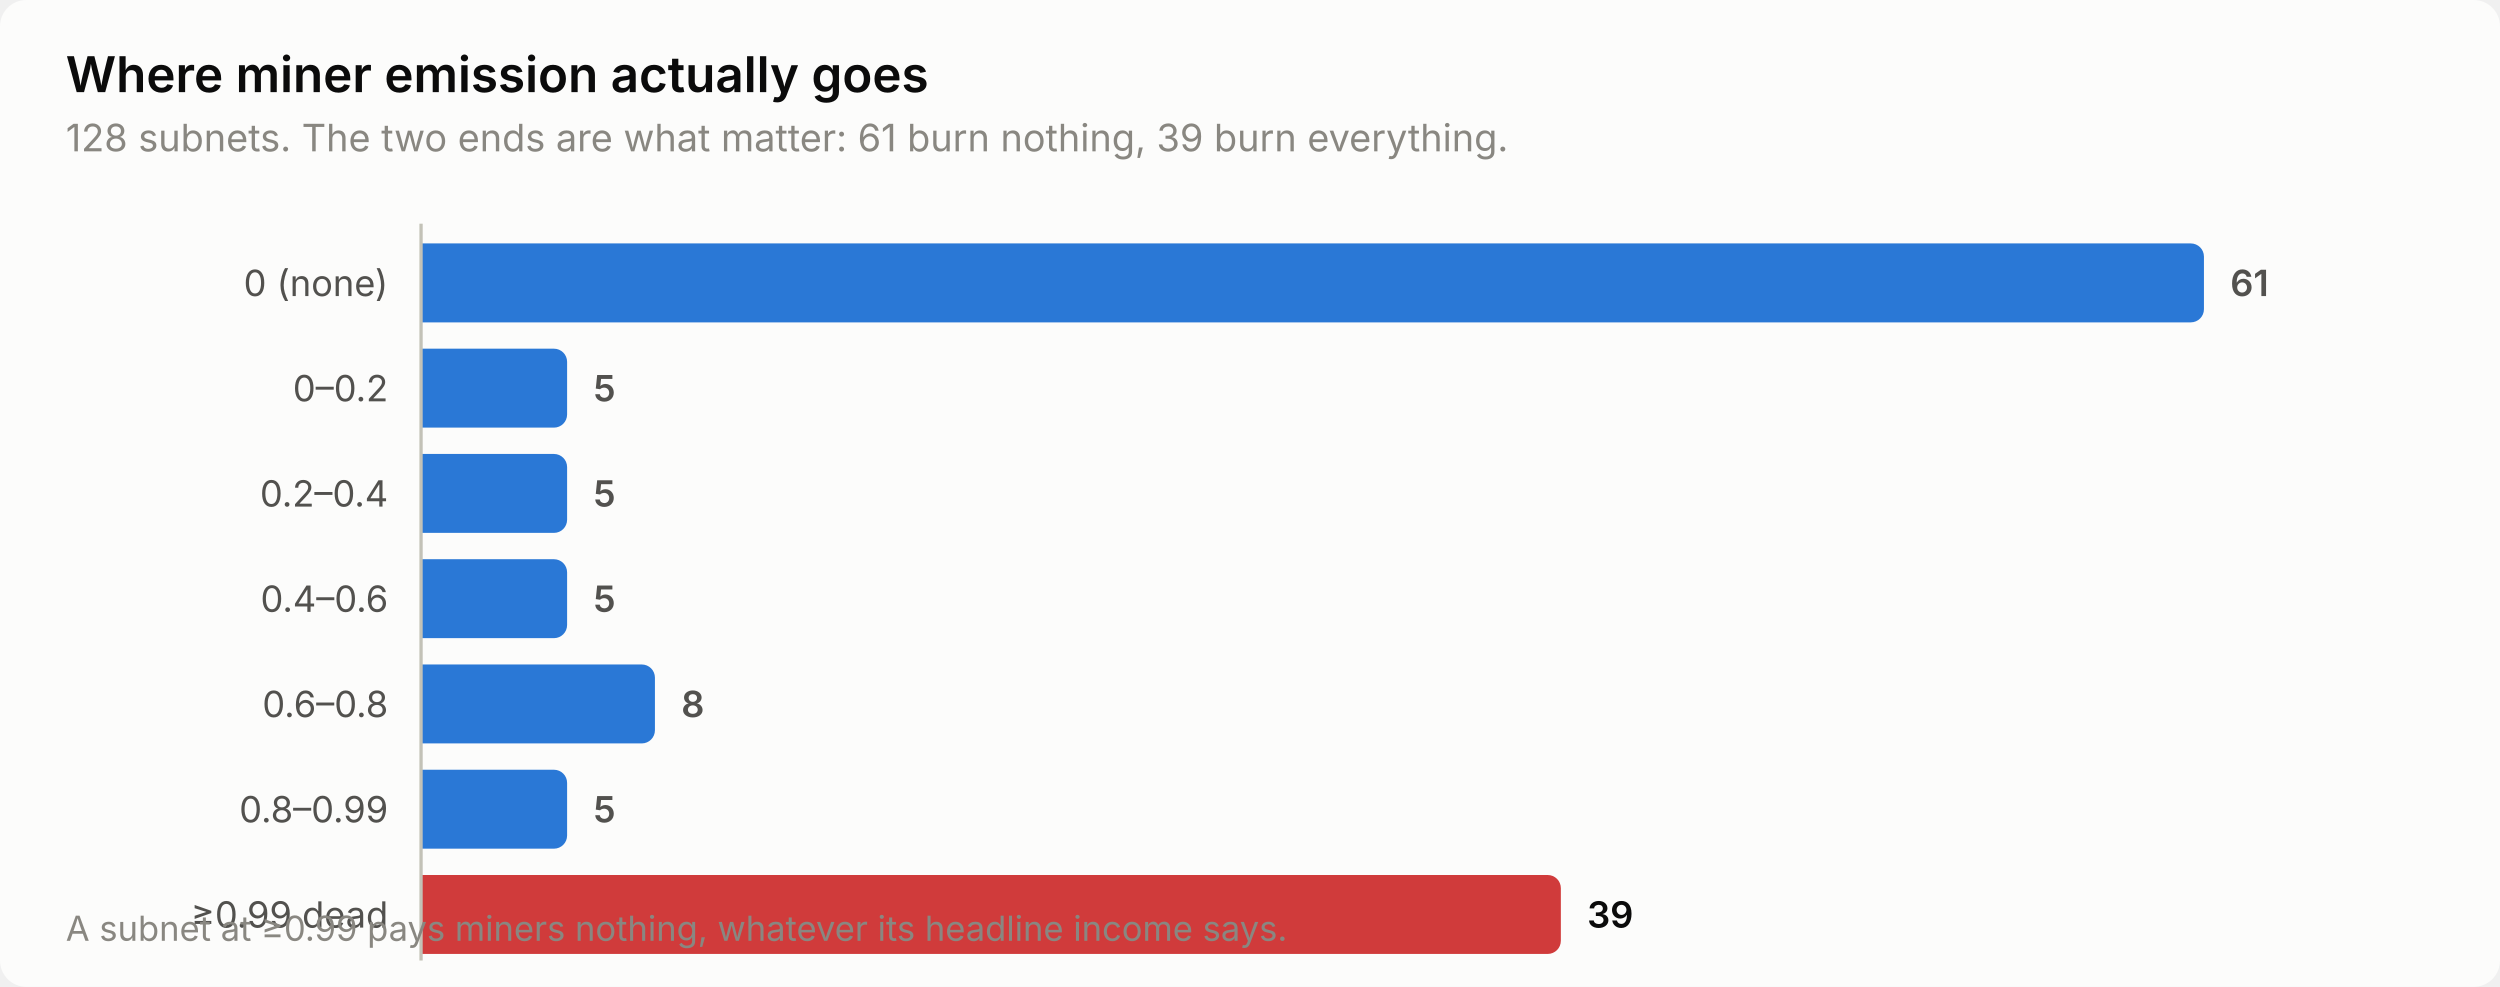
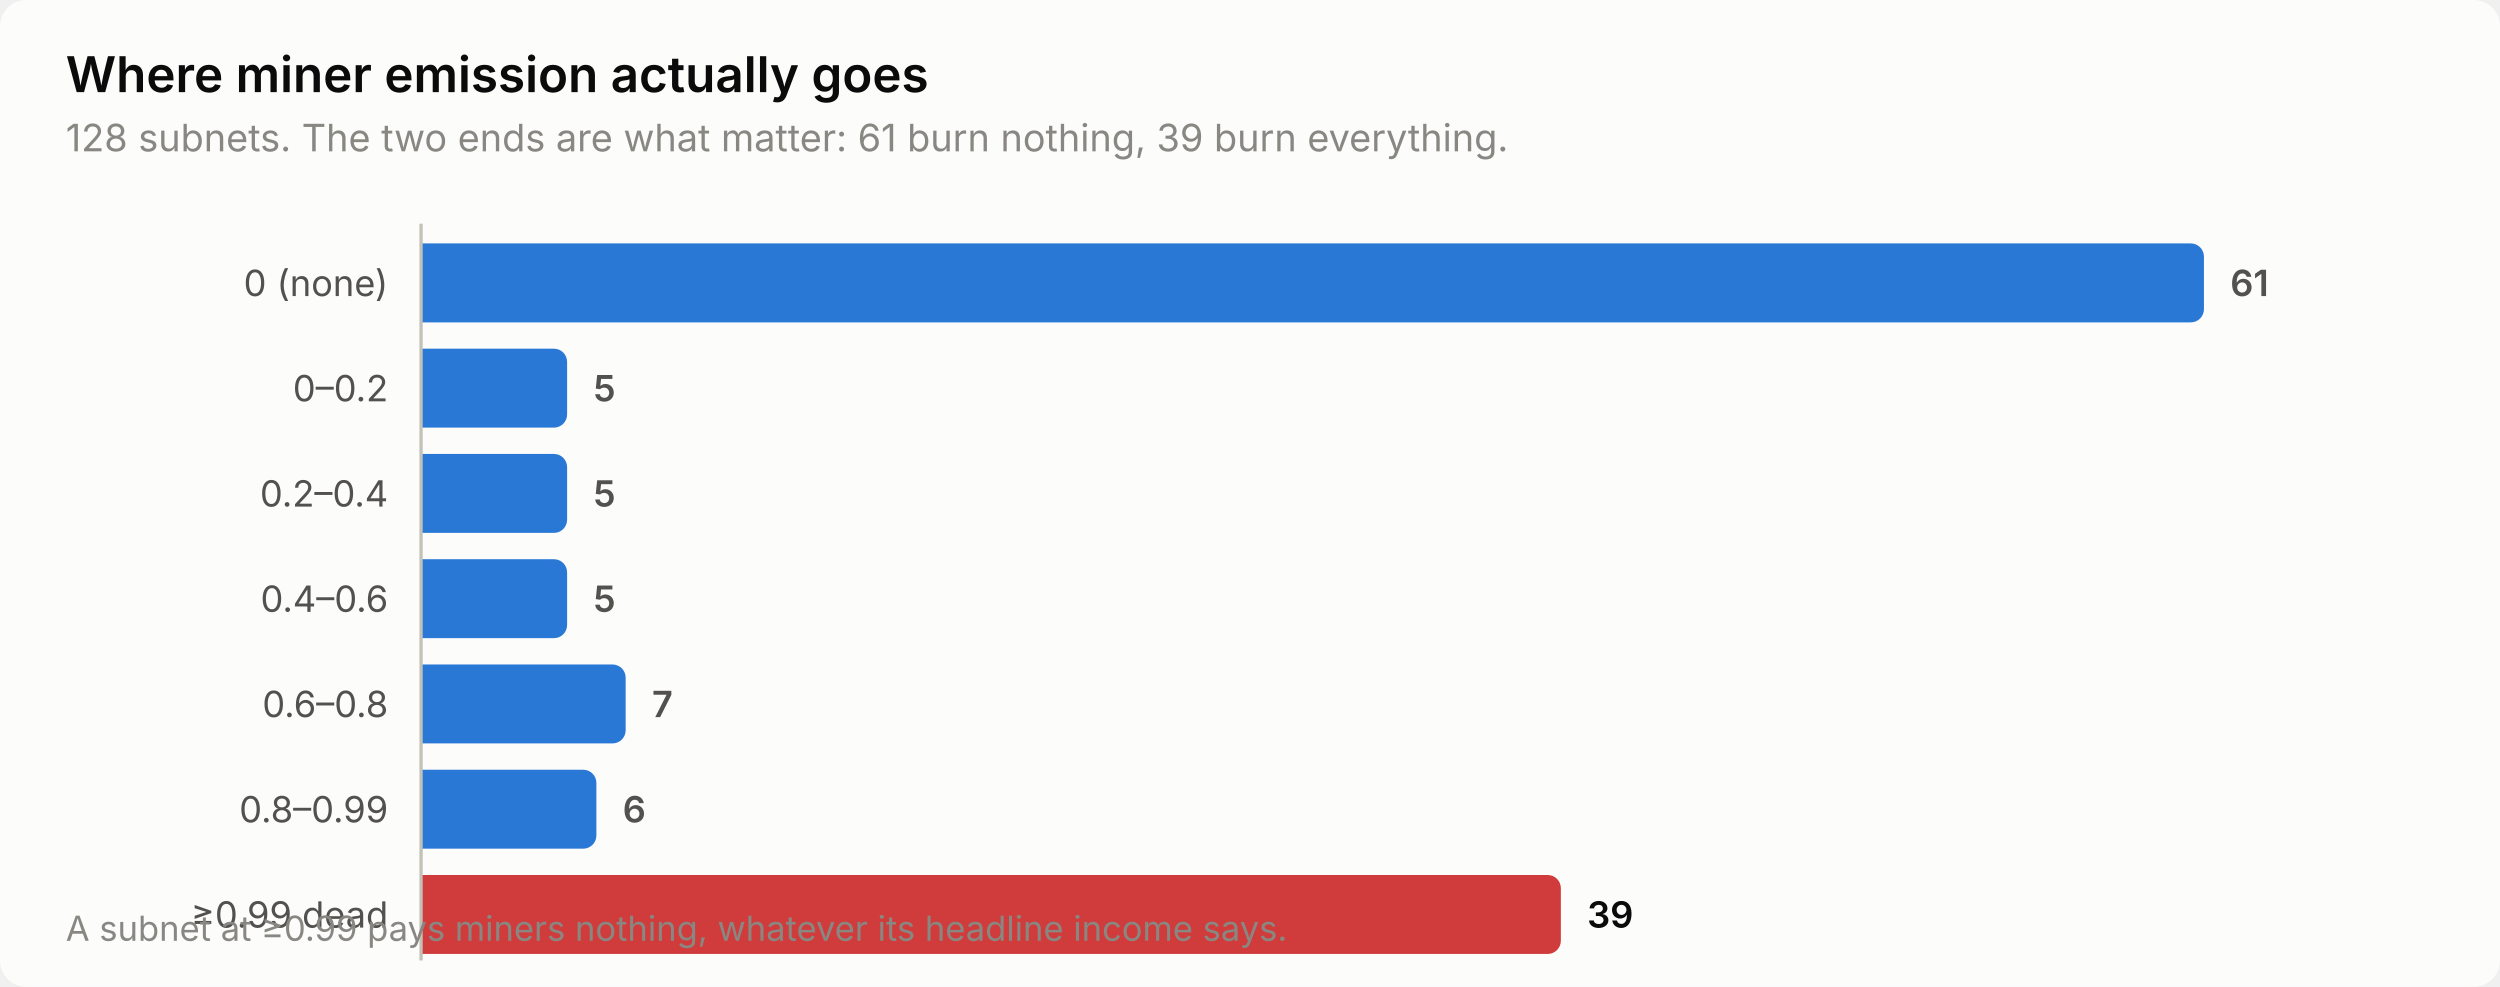
<svg xmlns="http://www.w3.org/2000/svg" width="760" height="300" viewBox="0 0 760 300" role="img" aria-label="Where miner emission actually goes">
  <style>
    text { font-family: system-ui, -apple-system, 'Segoe UI', sans-serif; }
    .t-title { font-size: 15px; font-weight: 600; }
    .t-sub { font-size: 11.5px; }
    .t-lab { font-size: 11px; }
    .t-val { font-size: 11px; font-weight: 600; font-variant-numeric: tabular-nums; }
    .t-tick { font-size: 10.5px; font-variant-numeric: tabular-nums; }

    .surface { fill: #fcfcfb; }
    .ink { fill: #0b0b0b; }
    .ink2 { fill: #52514e; }
    .muted { fill: #898781; }
    .grid { stroke: #e1e0d9; }
    .axis { stroke: #c3c2b7; }
    .accent { fill: #2a78d6; }
    .critical { fill: #d03b3b; }
    .deemph { fill: #d8d7d0; }

    @media (prefers-color-scheme: dark) {
      .surface { fill: #1a1a19; }
      .ink { fill: #ffffff; }
      .ink2 { fill: #c3c2b7; }
      .muted { fill: #898781; }
      .grid { stroke: #2c2c2a; }
      .axis { stroke: #383835; }
      .accent { fill: #3987e5; }
      .deemph { fill: #3a3a37; }
    }
</style>
  <rect class="surface" width="760" height="300" rx="8" />
  <text class="ink t-title" x="20" y="28">Where miner emission actually goes</text>
  <text class="muted t-sub" x="20" y="46">128 subnets. The two ends are what matter: 61 burn nothing, 39 burn everything.</text>
  <text class="ink2 t-lab" x="118" y="90" text-anchor="end">0 (none)</text>
  <path class="accent" d="M128.0,74.0 H666.0 a4.0,4.0 0 0 1 4.0,4.0 V94.0 a4.0,4.0 0 0 1 -4.0,4.0 H128.0 Z" />
  <text class="ink2 t-val" x="678.0" y="90">61</text>
  <text class="ink2 t-lab" x="118" y="122" text-anchor="end">0–0.2</text>
  <path class="accent" d="M128.0,106.0 H168.4 a4.0,4.0 0 0 1 4.0,4.0 V126.0 a4.0,4.0 0 0 1 -4.0,4.0 H128.0 Z" />
  <text class="ink2 t-val" x="180.4" y="122">5</text>
  <text class="ink2 t-lab" x="118" y="154" text-anchor="end">0.2–0.4</text>
  <path class="accent" d="M128.0,138.0 H168.4 a4.0,4.0 0 0 1 4.0,4.0 V158.0 a4.0,4.0 0 0 1 -4.0,4.0 H128.0 Z" />
  <text class="ink2 t-val" x="180.4" y="154">5</text>
  <text class="ink2 t-lab" x="118" y="186" text-anchor="end">0.4–0.6</text>
  <path class="accent" d="M128.0,170.0 H168.4 a4.0,4.0 0 0 1 4.0,4.0 V190.0 a4.0,4.0 0 0 1 -4.0,4.0 H128.0 Z" />
  <text class="ink2 t-val" x="180.4" y="186">5</text>
  <text class="ink2 t-lab" x="118" y="218" text-anchor="end">0.6–0.8</text>
-   <path class="accent" d="M128.0,202.0 H195.1 a4.0,4.0 0 0 1 4.0,4.0 V222.0 a4.0,4.0 0 0 1 -4.0,4.0 H128.0 Z" />
-   <text class="ink2 t-val" x="207.1" y="218">8</text>
+   <path class="accent" d="M128.0,202.0 H186.2 a4.0,4.0 0 0 1 4.0,4.0 V222.0 a4.0,4.0 0 0 1 -4.0,4.0 H128.0 Z" />
+   <text class="ink2 t-val" x="198.2" y="218">7</text>
  <text class="ink2 t-lab" x="118" y="250" text-anchor="end">0.8–0.99</text>
-   <path class="accent" d="M128.0,234.0 H168.4 a4.0,4.0 0 0 1 4.0,4.0 V254.0 a4.0,4.0 0 0 1 -4.0,4.0 H128.0 Z" />
-   <text class="ink2 t-val" x="180.4" y="250">5</text>
+   <path class="accent" d="M128.0,234.0 H177.3 a4.0,4.0 0 0 1 4.0,4.0 V254.0 a4.0,4.0 0 0 1 -4.0,4.0 H128.0 Z" />
+   <text class="ink2 t-val" x="189.3" y="250">6</text>
  <text class="ink2 t-lab" x="118" y="282" text-anchor="end">≥0.99 dead</text>
  <path class="critical" d="M128.0,266.0 H470.5 a4.0,4.0 0 0 1 4.0,4.0 V286.0 a4.0,4.0 0 0 1 -4.0,4.0 H128.0 Z" />
  <text class="ink t-val" x="482.5" y="282">39</text>
  <line class="axis" x1="128" y1="68" x2="128" y2="292" stroke-width="1" />
  <text class="muted t-tick" x="20" y="286">A subnet at ≥0.99 pays miners nothing, whatever its headline income says.</text>
</svg>
